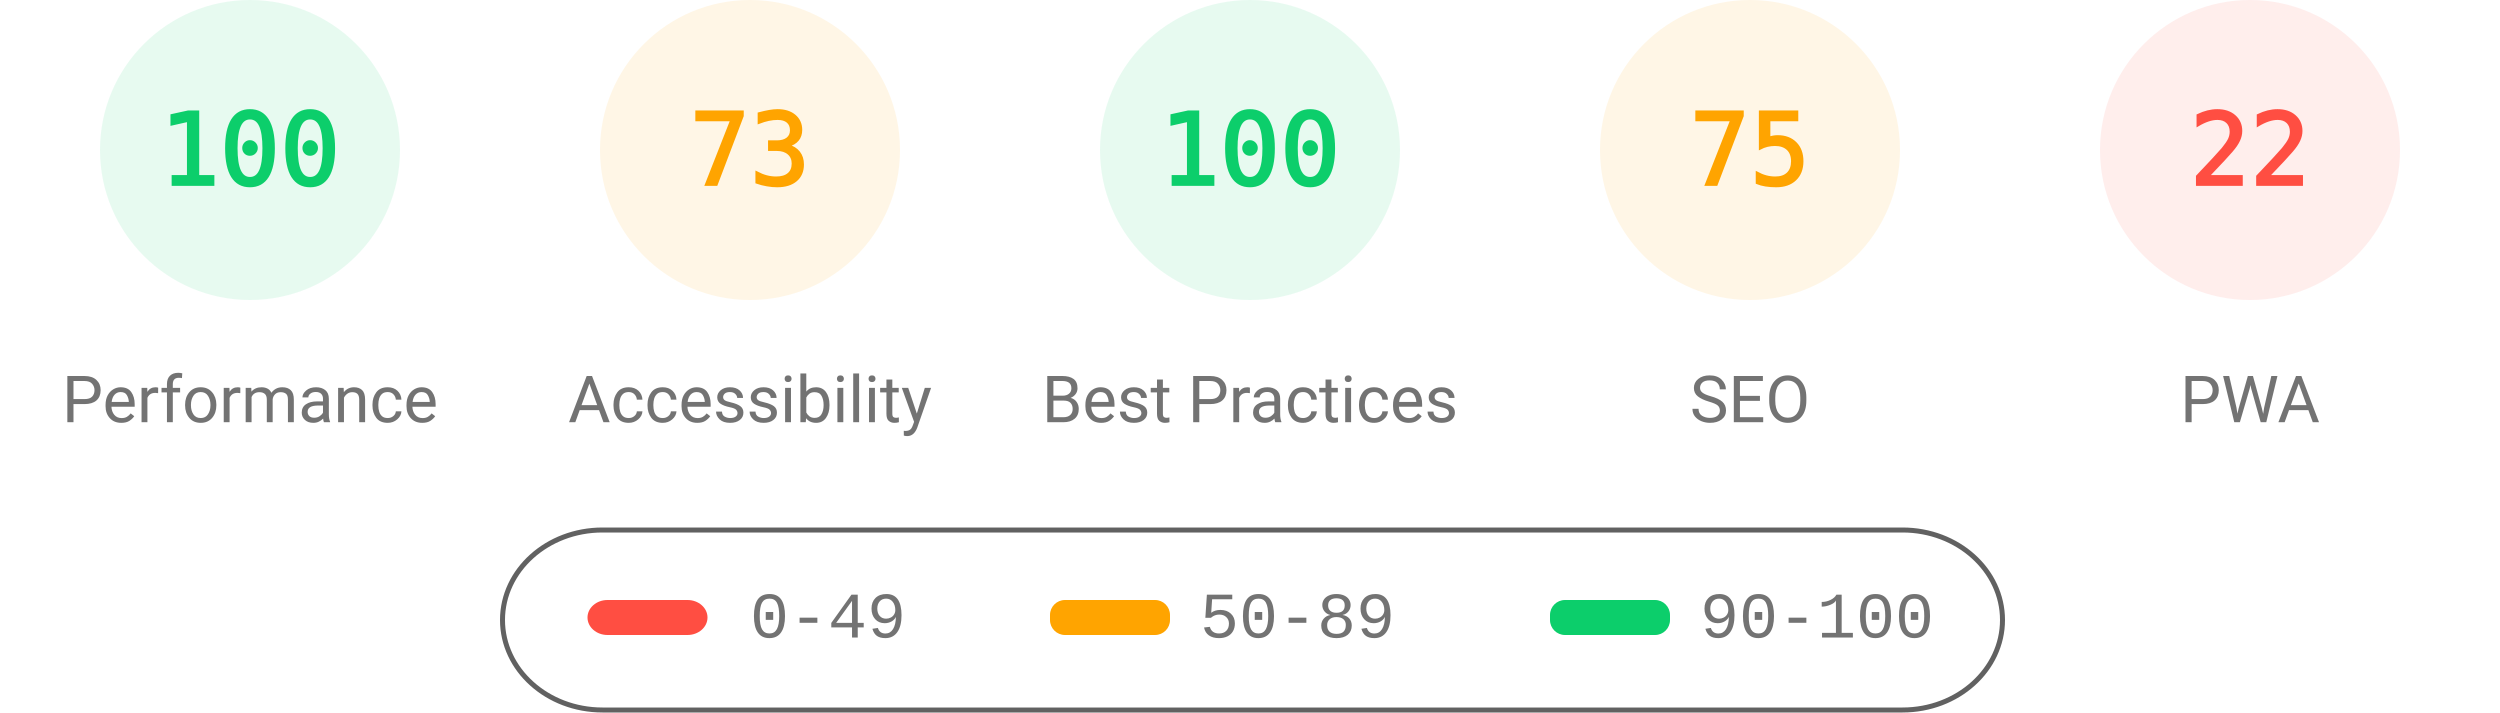
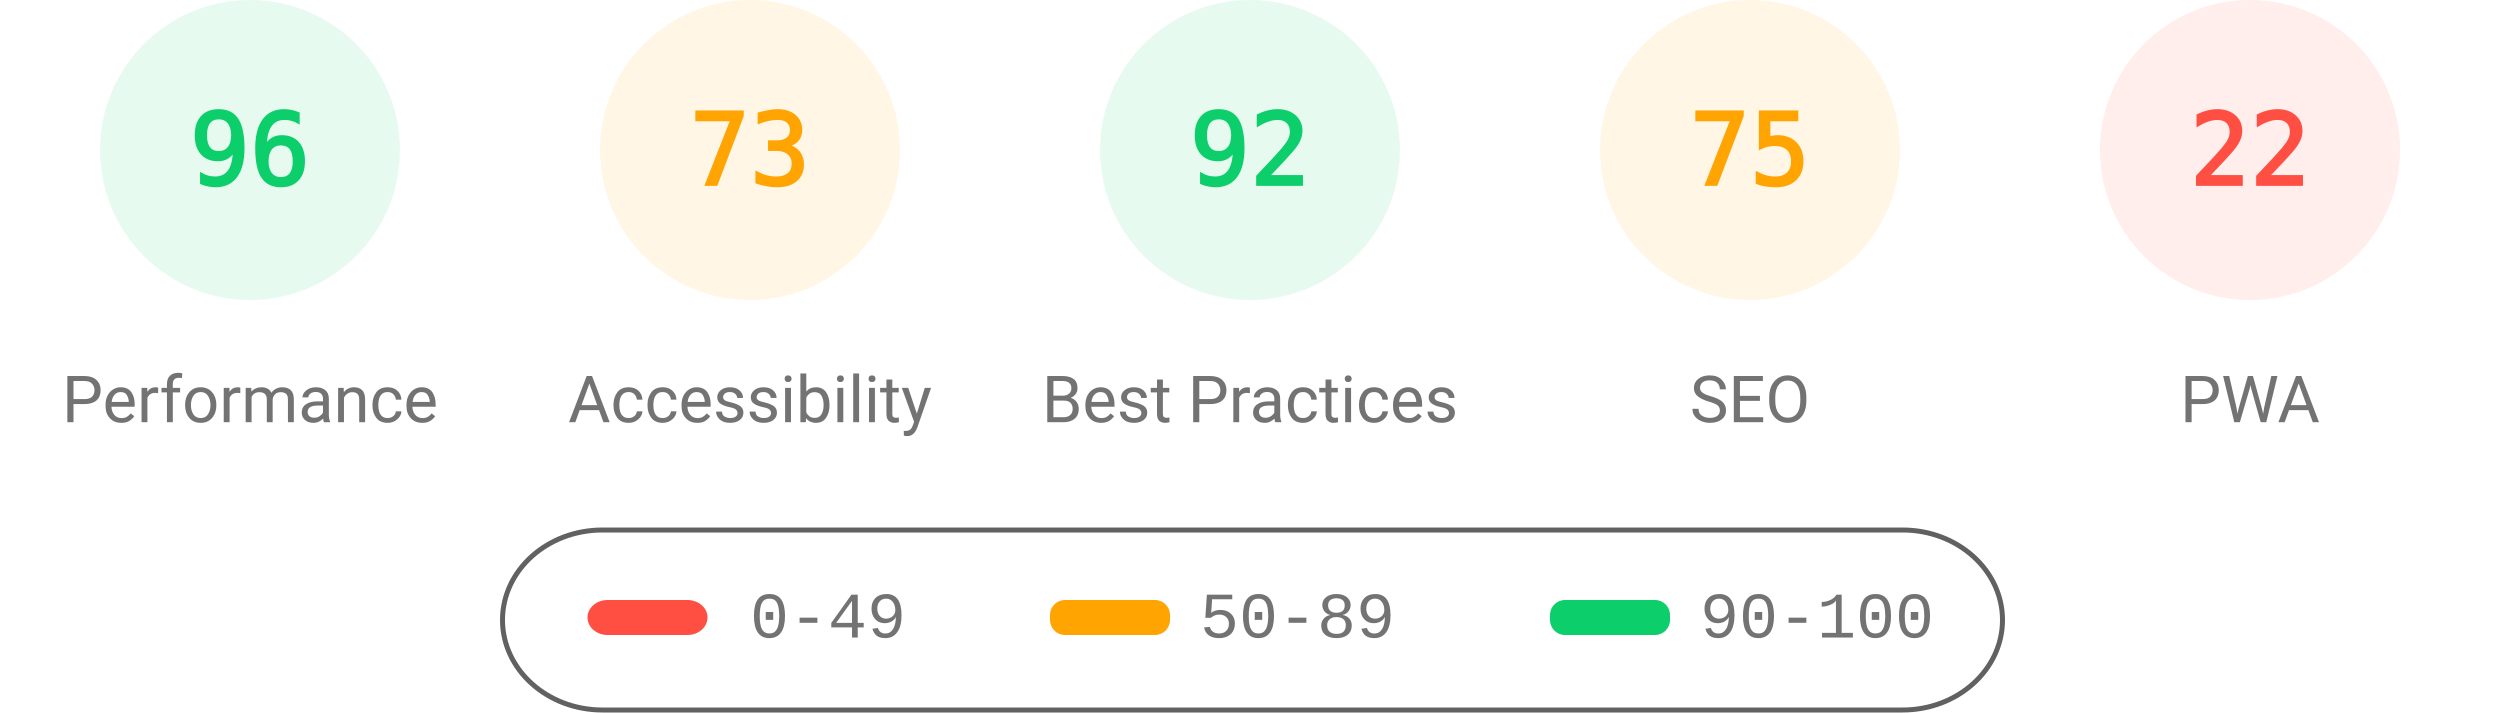
<svg xmlns="http://www.w3.org/2000/svg" class="theme" fill="none" width="1000" height="285">
  <style>
			.gauge-base {
				opacity: 0.1
			}
			.gauge-arc {
				fill: none;
				animation-delay: 250ms;
				stroke-linecap: round;
				transform: rotate(-90deg);
				transform-origin: 100px 60px;
				animation: load-gauge 1s ease forwards
			}
			.guage-text {
				font-size: 40px;
				font-family: monospace;
				text-align: center
			}
			.guage-red {
				color: #ff4e42;
				fill: #ff4e42;
				stroke: #ff4e42
			}
			.guage-orange {
				color: #ffa400;
				fill: #ffa400;
				stroke: #ffa400
			}
			.guage-green {
				color: #0cce6b;
				fill: #0cce6b;
				stroke: #0cce6b
			}
			.theme .guage-undefined {
				color: #5c5c5c;
				fill: #5c5c5c;
				stroke: #5c5c5c
			}
			.guage-title {
				stroke: none;
				font-size: 26px;
				line-height: 26px;
				font-family: Roboto, Halvetica, Arial, sans-serif
			}
			.metric.guage-title {
				font-family: 'Courier New', Courier, monospace
			}
			.theme .guage-title {
				color: #737373;
				fill: #737373
			}
			@keyframes load-gauge {
				from {
					stroke-dasharray: 0 352.858
				}
			}
			.theme
				stroke: #616161
			}
		</style>
  <svg class="guage-div guage-perf guage-green" viewBox="0 0 200 200" width="200" height="200" x="0" y="0">
    <circle class="gauge-base" r="56" cx="100" cy="60" stroke-width="8" />
-     <circle class="gauge-arc guage-arc-1" r="56" cx="100" cy="60" stroke-width="8" style="stroke-dasharray: 351.858, 351.858;" />
-     <text class="guage-text" x="100px" y="60px" alignment-baseline="central" dominant-baseline="central" text-anchor="middle">100</text>
+     <circle class="gauge-arc guage-arc-1" r="56" cx="100" cy="60" stroke-width="8" style="stroke-dasharray: 337.784, 351.858;" />
+     <text class="guage-text" x="100px" y="60px" alignment-baseline="central" dominant-baseline="central" text-anchor="middle">96</text>
    <text class="guage-title" x="100px" y="160px" alignment-baseline="central" dominant-baseline="central" text-anchor="middle">Performance</text>
  </svg>
  <svg class="guage-div guage-acc guage-orange" viewBox="0 0 200 200" width="200" height="200" x="200" y="0">
    <circle class="gauge-base" r="56" cx="100" cy="60" stroke-width="8" />
    <circle class="gauge-arc guage-arc-2" r="56" cx="100" cy="60" stroke-width="8" style="stroke-dasharray: 256.856, 351.858;" />
    <text class="guage-text" x="100px" y="60px" alignment-baseline="central" dominant-baseline="central" text-anchor="middle">73</text>
    <text class="guage-title" x="100px" y="160px" alignment-baseline="central" dominant-baseline="central" text-anchor="middle">Accessibility</text>
  </svg>
  <svg class="guage-div guage-best guage-green" viewBox="0 0 200 200" width="200" height="200" x="400" y="0">
    <circle class="gauge-base" r="56" cx="100" cy="60" stroke-width="8" />
-     <circle class="gauge-arc guage-arc-3" r="56" cx="100" cy="60" stroke-width="8" style="stroke-dasharray: 351.858, 351.858;" />
-     <text class="guage-text" x="100px" y="60px" alignment-baseline="central" dominant-baseline="central" text-anchor="middle">100</text>
+     <circle class="gauge-arc guage-arc-3" r="56" cx="100" cy="60" stroke-width="8" style="stroke-dasharray: 323.709, 351.858;" />
+     <text class="guage-text" x="100px" y="60px" alignment-baseline="central" dominant-baseline="central" text-anchor="middle">92</text>
    <text class="guage-title" x="100px" y="160px" alignment-baseline="central" dominant-baseline="central" text-anchor="middle">Best Practices</text>
  </svg>
  <svg class="guage-div guage-seo guage-orange" viewBox="0 0 200 200" width="200" height="200" x="600" y="0">
    <circle class="gauge-base" r="56" cx="100" cy="60" stroke-width="8" />
    <circle class="gauge-arc guage-arc-4" r="56" cx="100" cy="60" stroke-width="8" style="stroke-dasharray: 263.893, 351.858;" />
    <text class="guage-text" x="100px" y="60px" alignment-baseline="central" dominant-baseline="central" text-anchor="middle">75</text>
    <text class="guage-title" x="100px" y="160px" alignment-baseline="central" dominant-baseline="central" text-anchor="middle">SEO</text>
  </svg>
  <svg class="guage-div guage-pwa guage-red" viewBox="0 0 200 200" width="200" height="200" x="800" y="0">
    <circle class="gauge-base" r="56" cx="100" cy="60" stroke-width="8" />
    <circle class="gauge-arc guage-arc-4" r="56" cx="100" cy="60" stroke-width="8" style="stroke-dasharray: 77.409, 351.858;" />
    <text class="guage-text" x="100px" y="60px" alignment-baseline="central" dominant-baseline="central" text-anchor="middle">22</text>
    <text class="guage-title" x="100px" y="160px" alignment-baseline="central" dominant-baseline="central" text-anchor="middle">PWA</text>
  </svg>
  <svg width="604" height="76" x="200" y="210">
    <g>
      <rect fill="none" id="canvas_background" height="80" width="604" y="-1" x="-1" />
      <g display="none" overflow="visible" y="0" x="0" height="100%" width="100%" id="canvasGrid">
        <rect fill="url(#gridpattern)" stroke-width="0" y="0" x="0" height="100%" width="100%" />
      </g>
    </g>
    <g>
      <rect fill-opacity="0" stroke="#616161" stroke-width="2" rx="40" id="svg_2" height="72" width="600" y="2" x="1" fill="#000000" />
      <rect stroke="#000" rx="8" id="svg_3" height="14" width="48" y="30" x="35" stroke-opacity="null" stroke-width="0" fill="#ff4e42" />
      <rect stroke="#000" rx="6" id="svg_4" height="14" width="48" y="30" x="220" stroke-opacity="null" stroke-width="0" fill="#ffa400" />
      <rect stroke="#000" rx="6" id="svg_5" height="14" width="48" y="30" x="420" stroke-opacity="null" stroke-width="0" fill="#0cce6b" />
      <text xml:space="preserve" text-anchor="start" font-family="'Courier New', Courier, monospace" font-size="26" id="svg_6" y="45" x="100" stroke-opacity="null" stroke-width="0" stroke="#000" fill="#737373">0-49</text>
      <text xml:space="preserve" text-anchor="start" font-family="'Courier New', Courier, monospace" font-size="26" id="svg_7" y="45" x="280" stroke-opacity="null" stroke-width="0" stroke="#000" fill="#737373">50-89</text>
      <text xml:space="preserve" text-anchor="start" font-family="'Courier New', Courier, monospace" font-size="26" id="svg_8" y="45" x="480" stroke-opacity="null" stroke-width="0" stroke="#000" fill="#737373">90-100</text>
    </g>
  </svg>
</svg>
